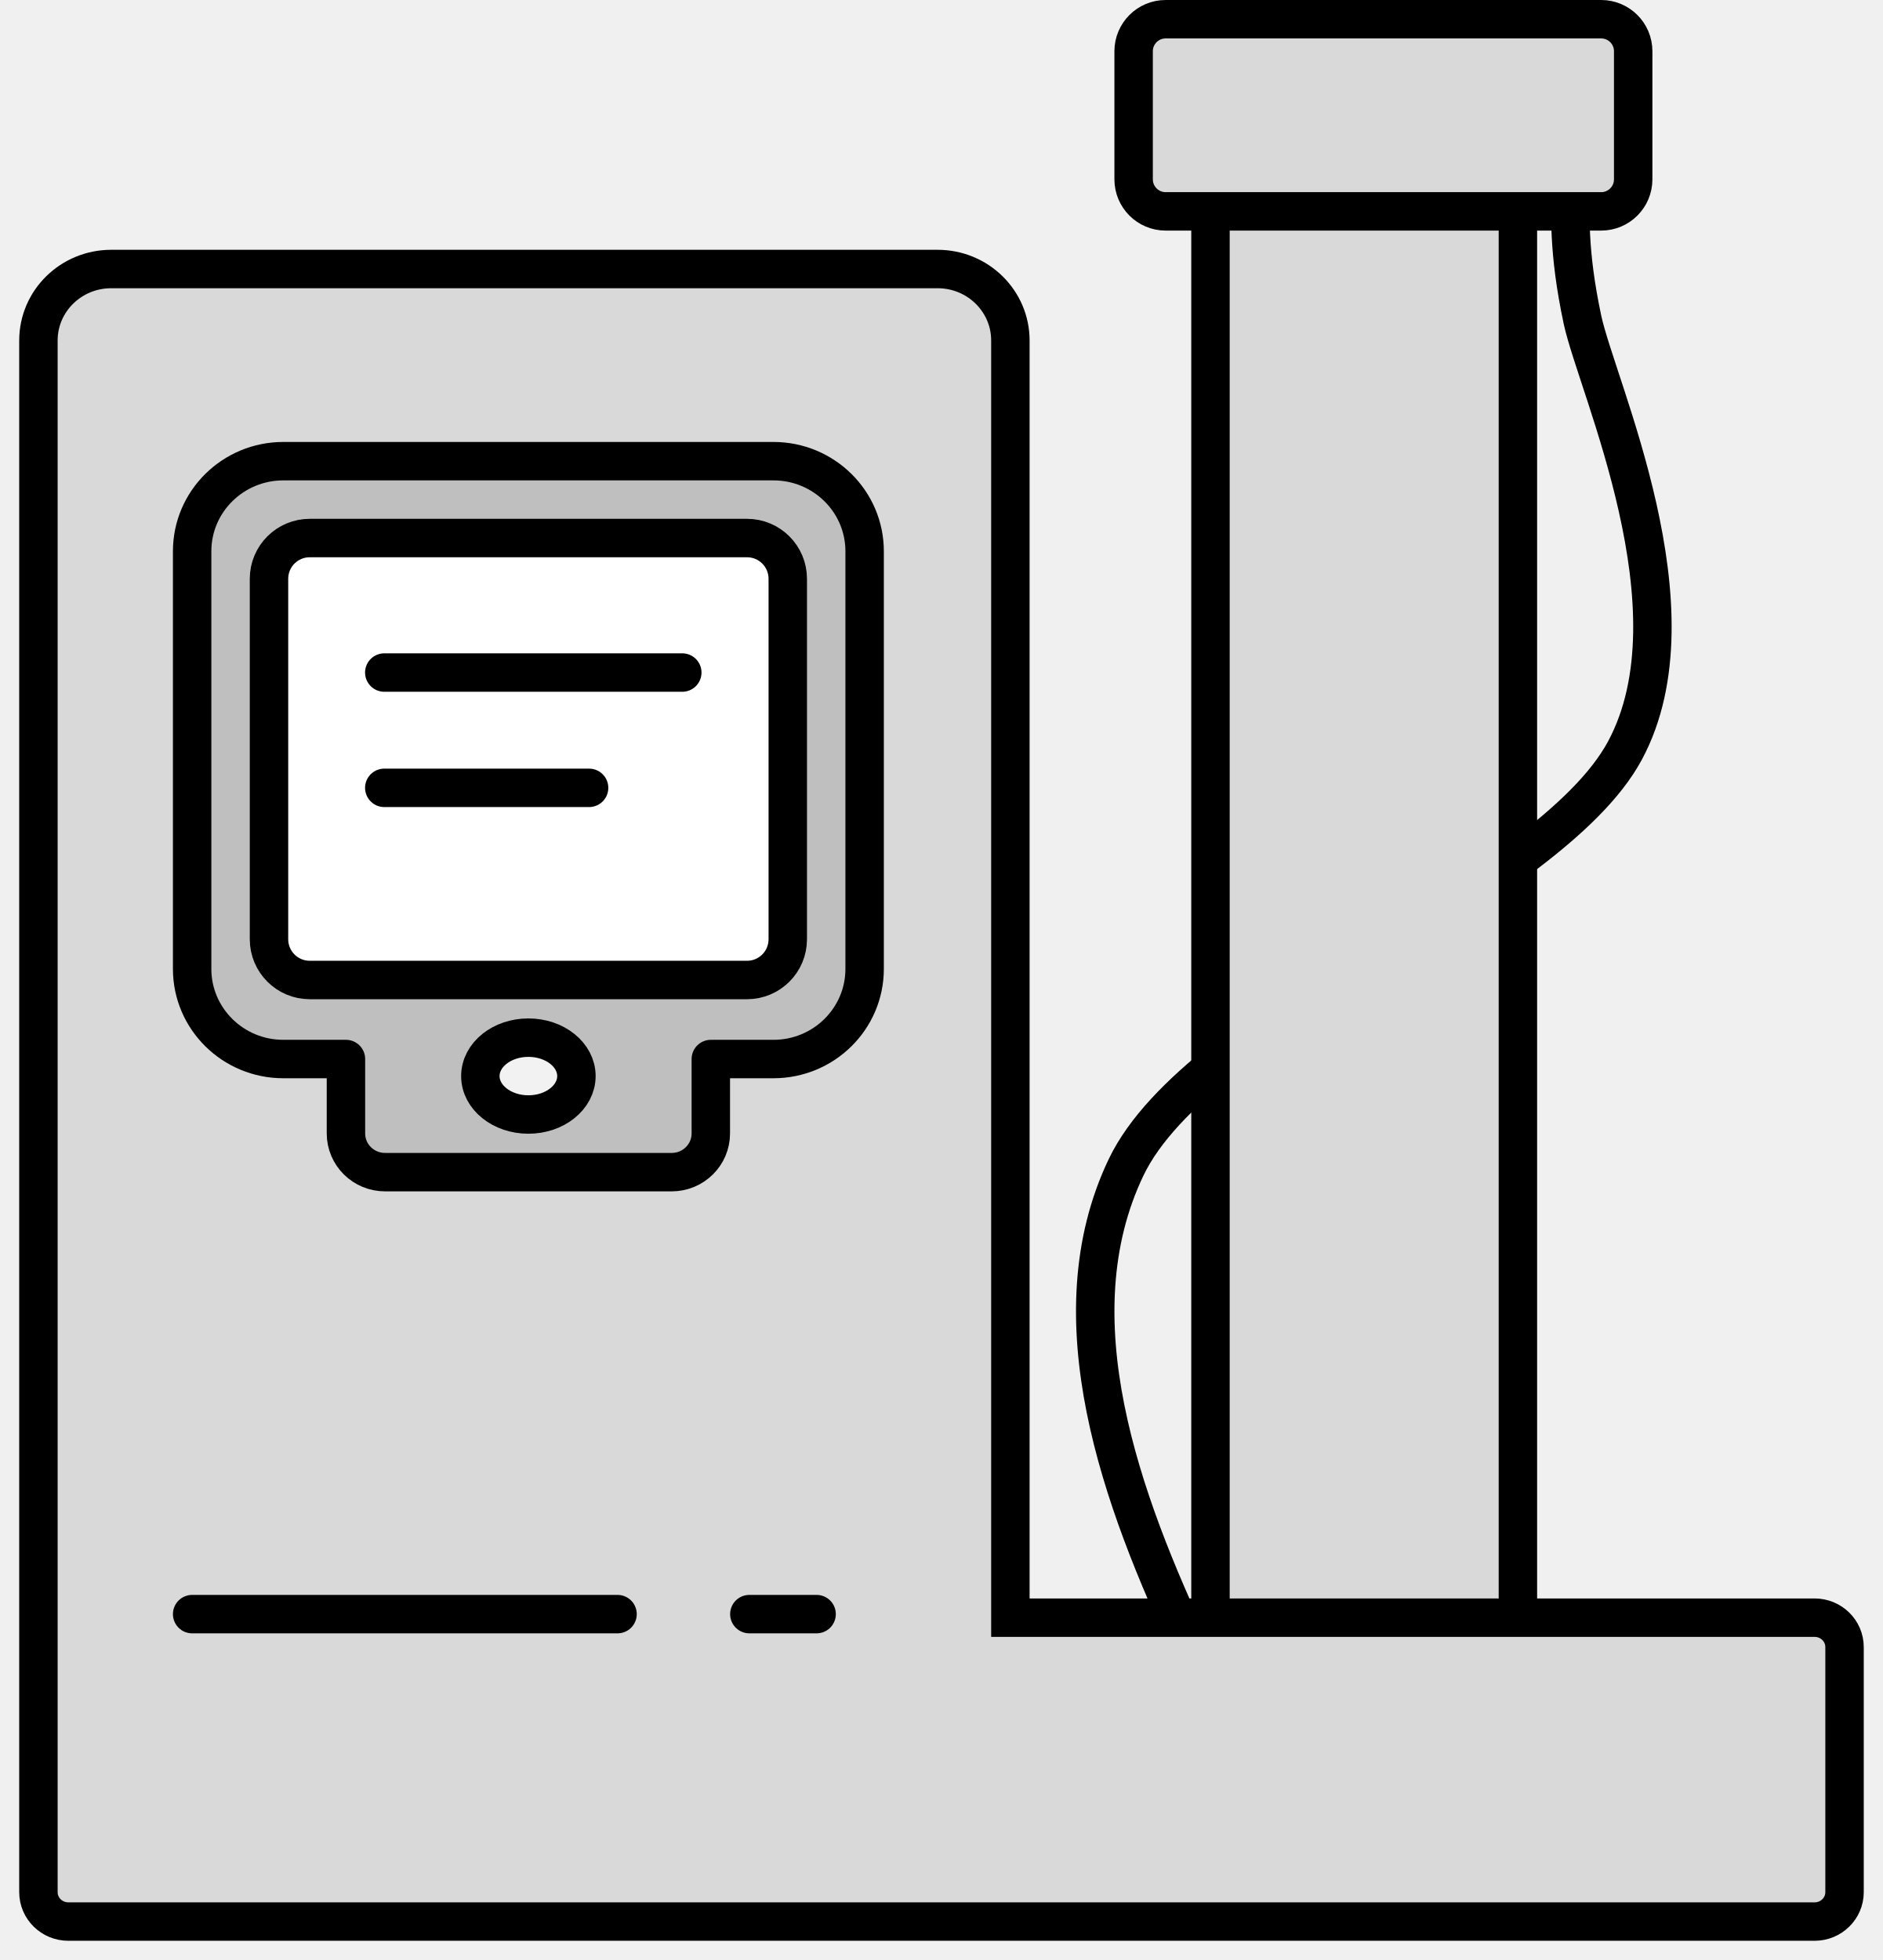
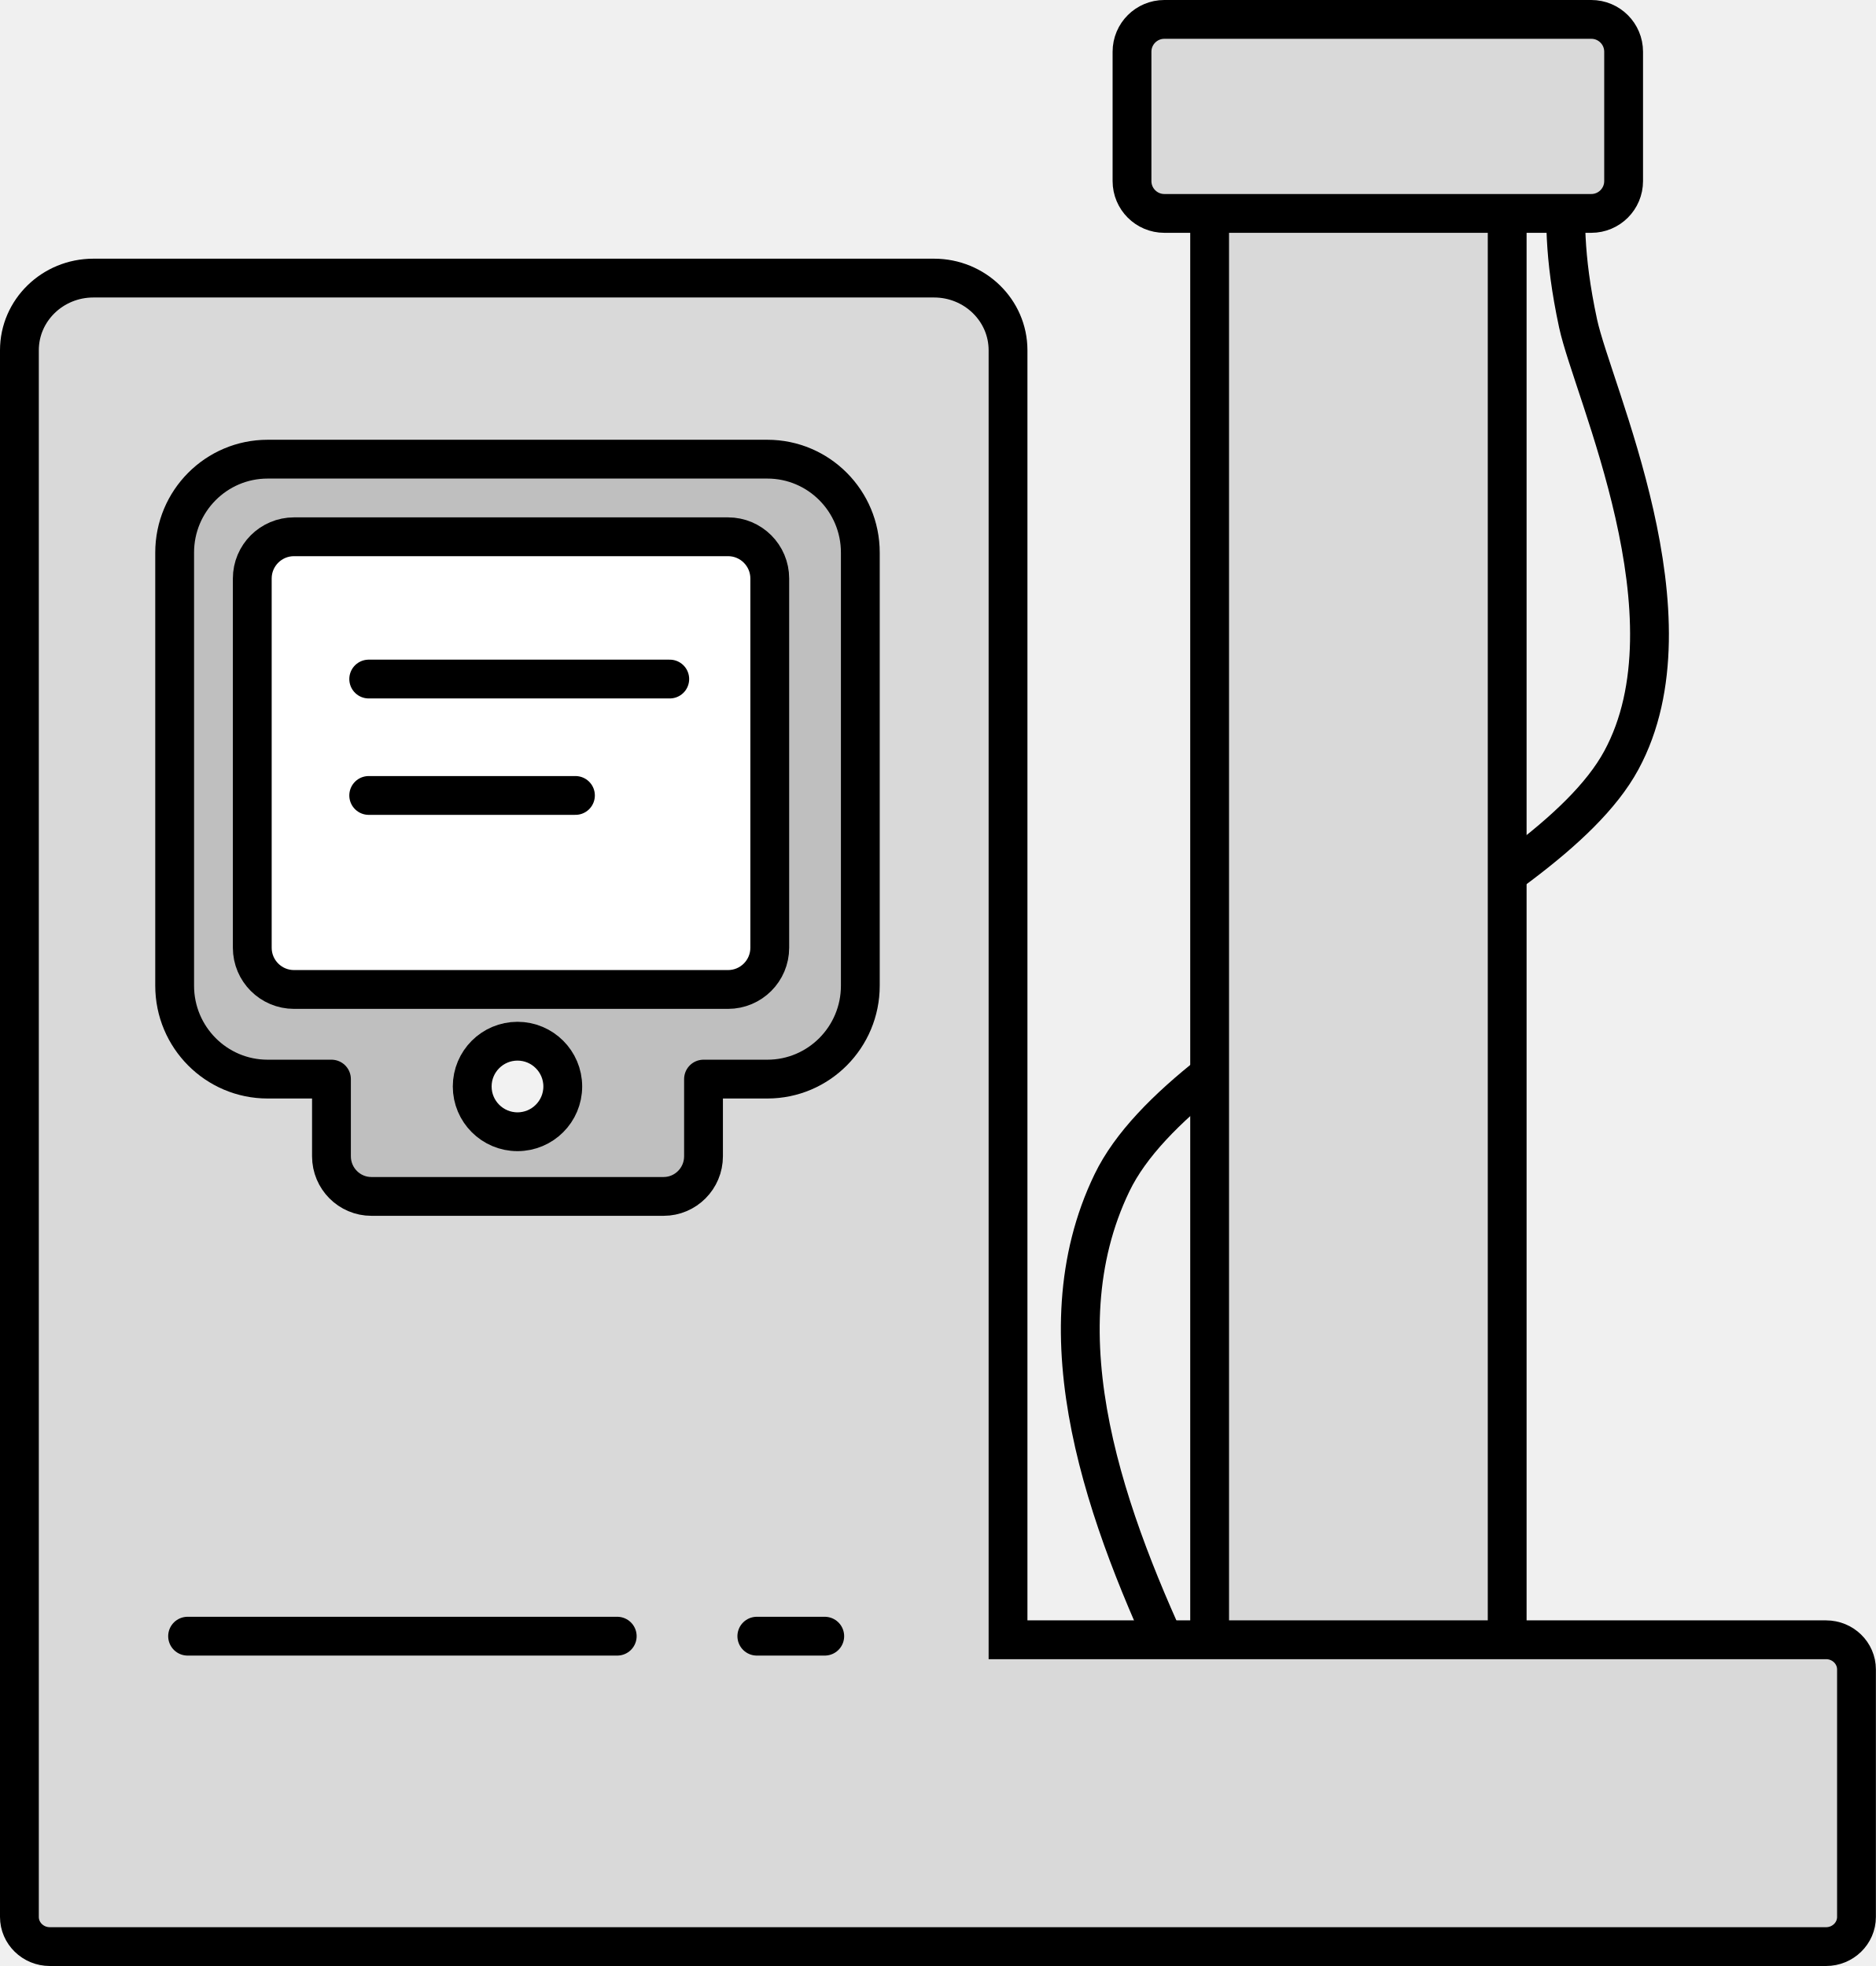
- <svg xmlns="http://www.w3.org/2000/svg" width="98" height="102" overflow="hidden">
+ <svg xmlns="http://www.w3.org/2000/svg" width="145" height="152" xml:space="preserve" overflow="hidden">
  <defs>
    <clipPath id="clip0">
-       <rect x="1289" y="575" width="98" height="102" />
+       <rect x="1935" y="863" width="145" height="152" />
    </clipPath>
  </defs>
-   <g clip-path="url(#clip0)" transform="translate(-1289 -575)">
-     <path d="M1351.09 661C1347.33 653.023 1343.87 643.567 1347.61 635.744 1351.36 627.921 1369.61 621.412 1373.57 614.061 1377.52 606.71 1372.12 595.17 1371.36 591.638 1370.61 588.107 1370.7 586.053 1370.78 584" stroke="#000000" stroke-width="2" stroke-miterlimit="8" fill="none" fill-rule="evenodd" />
-     <path d="M0 2.667C-6.44524e-16 1.194 1.194 -6.44525e-16 2.667 -6.44525e-16L78.333 0C79.806 -6.44525e-16 81 1.194 81 2.667L81 13.333C81 14.806 79.806 16 78.333 16L2.667 16C1.194 16 -3.22262e-16 14.806 -3.22262e-16 13.333Z" stroke="#000000" stroke-width="2" stroke-miterlimit="8" fill="#D9D9D9" fill-rule="evenodd" transform="matrix(-6.12323e-17 -1 -1 6.12323e-17 1368 663)" />
-     <path d="M0 1.667C-2.06884e-16 0.746 0.746 -6.20653e-16 1.667 -8.27537e-16L8.333 0C9.254 -2.06884e-16 10 0.746 10 1.667L10 24.333C10 25.254 9.254 26 8.333 26L1.667 26C0.746 26 -2.06884e-16 25.254 0 24.333Z" stroke="#000000" stroke-width="2" stroke-miterlimit="8" fill="#D9D9D9" fill-rule="evenodd" transform="matrix(-6.12323e-17 -1 -1 6.12323e-17 1374 586)" />
-     <path d="M46.799 86 3.787 86C1.695 86 0 84.335 0 82.281L0 14.284 0 9.058 0 4.37 0 2.333 0 1.53C0 0.685 0.697 0 1.558 0L92.442 0C93.302 0 94 0.685 94 1.53L94 2.333 94 9.058 94 14.284C94 15.13 93.302 15.815 92.442 15.815L50.586 15.815 50.586 82.281C50.586 84.335 48.891 86 46.799 86Z" stroke="#000000" stroke-width="2" stroke-miterlimit="8" fill="#D9D9D9" fill-rule="evenodd" transform="matrix(1 -1.22465e-16 -1.22465e-16 -1 1291 675)" />
-     <path d="M30.255 0 4.745 0C2.125 0 0 2.099 0 4.689L0 26.424C0 29.013 2.125 31.113 4.745 31.113L8.005 31.113 8.005 34.986C8.005 36.098 8.917 37 10.043 37L24.957 37C26.083 37 26.995 36.098 26.995 34.986L26.995 31.113 30.255 31.113C32.875 31.113 35 29.013 35 26.424L35 4.689C35 2.099 32.875 0 30.255 0Z" stroke="#000000" stroke-width="2" stroke-linecap="round" stroke-linejoin="round" stroke-miterlimit="10" fill="#BFBFBF" fill-rule="evenodd" transform="matrix(-1 0 0 1 1334 599)" />
-     <path d="M0 2.121C0 0.949 0.949 -4.29683e-16 2.121 -8.59365e-16L24.879 0C26.051 -4.29683e-16 27 0.949 27 2.121L27 20.879C27 22.051 26.051 23 24.879 23L2.121 23C0.949 23 0 22.051 0 20.879Z" stroke="#000000" stroke-width="2" stroke-miterlimit="8" fill="#FFFFFF" fill-rule="evenodd" transform="matrix(-1 0 0 1 1330 603)" />
-     <path d="M1314 631C1314 629.895 1315.12 629 1316.5 629 1317.88 629 1319 629.895 1319 631 1319 632.105 1317.88 633 1316.5 633 1315.12 633 1314 632.105 1314 631Z" stroke="#000000" stroke-width="2" stroke-miterlimit="8" fill="#F2F2F2" fill-rule="evenodd" />
-     <path d="M1309 610 1324.51 610" stroke="#000000" stroke-width="2" stroke-linecap="round" stroke-miterlimit="8" fill="none" fill-rule="evenodd" />
-     <path d="M1309 616 1319.66 616" stroke="#000000" stroke-width="2" stroke-linecap="round" stroke-miterlimit="8" fill="none" fill-rule="evenodd" />
-     <path d="M1299 659 1321.14 659" stroke="#000000" stroke-width="2" stroke-linecap="round" stroke-miterlimit="8" fill="none" fill-rule="evenodd" />
-     <path d="M1328 659 1331.5 659" stroke="#000000" stroke-width="2" stroke-linecap="round" stroke-miterlimit="8" fill="none" fill-rule="evenodd" />
+   <g clip-path="url(#clip0)" transform="translate(-1935 -863)">
+     <path d="M2026.22 992.5C2020.52 980.482 2015.26 966.237 2020.95 954.452 2026.63 942.666 2054.32 932.861 2060.32 921.786 2066.33 910.712 2058.13 893.328 2056.98 888.007 2055.84 882.687 2055.97 879.593 2056.1 876.5" stroke="#000000" stroke-width="3" stroke-miterlimit="8" fill="none" fill-rule="evenodd" />
+     <path d="M0 3.833C-9.62807e-16 1.716 1.716 -9.6281e-16 3.833 -9.6281e-16L117.167 0C119.284 -9.6281e-16 121 1.716 121 3.833L121 19.167C121 21.284 119.284 23 117.167 23L3.833 23C1.716 23 -4.81404e-16 21.284 -4.81404e-16 19.167Z" stroke="#000000" stroke-width="3" stroke-miterlimit="8" fill="#D9D9D9" fill-rule="evenodd" transform="matrix(-6.12323e-17 -1 -1 6.12323e-17 2051.5 994.5)" />
+     <path d="M0 2.5C0 1.119 1.119 -9.07108e-16 2.5-1.20948e-15L12.5 0C13.881 -6.04738e-16 15 1.119 15 2.5L15 35.5C15 36.881 13.881 38 12.5 38L2.5 38C1.119 38 -3.0237e-16 36.881 0 35.5Z" stroke="#000000" stroke-width="3" stroke-miterlimit="8" fill="#D9D9D9" fill-rule="evenodd" transform="matrix(-6.12323e-17 -1 -1 6.12323e-17 2060.5 879.5)" />
+     <path d="M70.697 129 5.72 129C2.561 129 0 126.502 0 123.421L0 21.427 0 13.587 0 6.556 0 3.499 0 2.295C0 1.028 1.054 0 2.353 0L139.647 0C140.946 0 142 1.028 142 2.295L142 3.499 142 13.587 142 21.427C142 22.694 140.946 23.722 139.647 23.722L76.417 23.722 76.417 123.421C76.417 126.502 73.856 129 70.697 129Z" stroke="#000000" stroke-width="3" stroke-miterlimit="8" fill="#D9D9D9" fill-rule="evenodd" transform="matrix(1 -1.22465e-16 -1.22465e-16 -1 1936.5 1013.5)" />
+     <path d="M45.814 0 7.186 0C3.217 0 0 3.234 0 7.224L0 40.707C0 44.696 3.217 47.93 7.186 47.93L12.121 47.93 12.121 53.897C12.121 55.611 13.504 57 15.208 57L37.792 57C39.496 57 40.879 55.611 40.879 53.897L40.879 47.93 45.814 47.93C49.783 47.93 53 44.696 53 40.707L53 7.224C53 3.234 49.783 0 45.814 0Z" stroke="#000000" stroke-width="3" stroke-linecap="round" stroke-linejoin="round" stroke-miterlimit="10" fill="#BFBFBF" fill-rule="evenodd" transform="matrix(-1 0 0 1 2001.5 898.5)" />
+     <path d="M0 3.227C-6.36567e-16 1.445 1.445 0 3.227 0L36.773 0C38.555 -6.36567e-16 40 1.445 40 3.227L40 31.773C40 33.555 38.555 35 36.773 35L3.227 35C1.445 35 0 33.555 0 31.773Z" stroke="#000000" stroke-width="3" stroke-miterlimit="8" fill="#FFFFFF" fill-rule="evenodd" transform="matrix(-1 0 0 1 1994.5 904.5)" />
+     <path d="M1971.5 947C1971.5 945.067 1973.07 943.5 1975 943.5 1976.93 943.5 1978.5 945.067 1978.5 947 1978.5 948.933 1976.93 950.5 1975 950.5 1973.07 950.5 1971.5 948.933 1971.5 947Z" stroke="#000000" stroke-width="3" stroke-miterlimit="8" fill="#F2F2F2" fill-rule="evenodd" />
+     <path d="M1963.5 915.5 1986.77 915.5" stroke="#000000" stroke-width="3" stroke-linecap="round" stroke-miterlimit="8" fill="none" fill-rule="evenodd" />
+     <path d="M1963.5 924.5 1979.48 924.5" stroke="#000000" stroke-width="3" stroke-linecap="round" stroke-miterlimit="8" fill="none" fill-rule="evenodd" />
+     <path d="M1949.5 989.5 1982.71 989.5" stroke="#000000" stroke-width="3" stroke-linecap="round" stroke-miterlimit="8" fill="none" fill-rule="evenodd" />
+     <path d="M1993.5 989.5 1998.75 989.5" stroke="#000000" stroke-width="3" stroke-linecap="round" stroke-miterlimit="8" fill="none" fill-rule="evenodd" />
  </g>
</svg>
